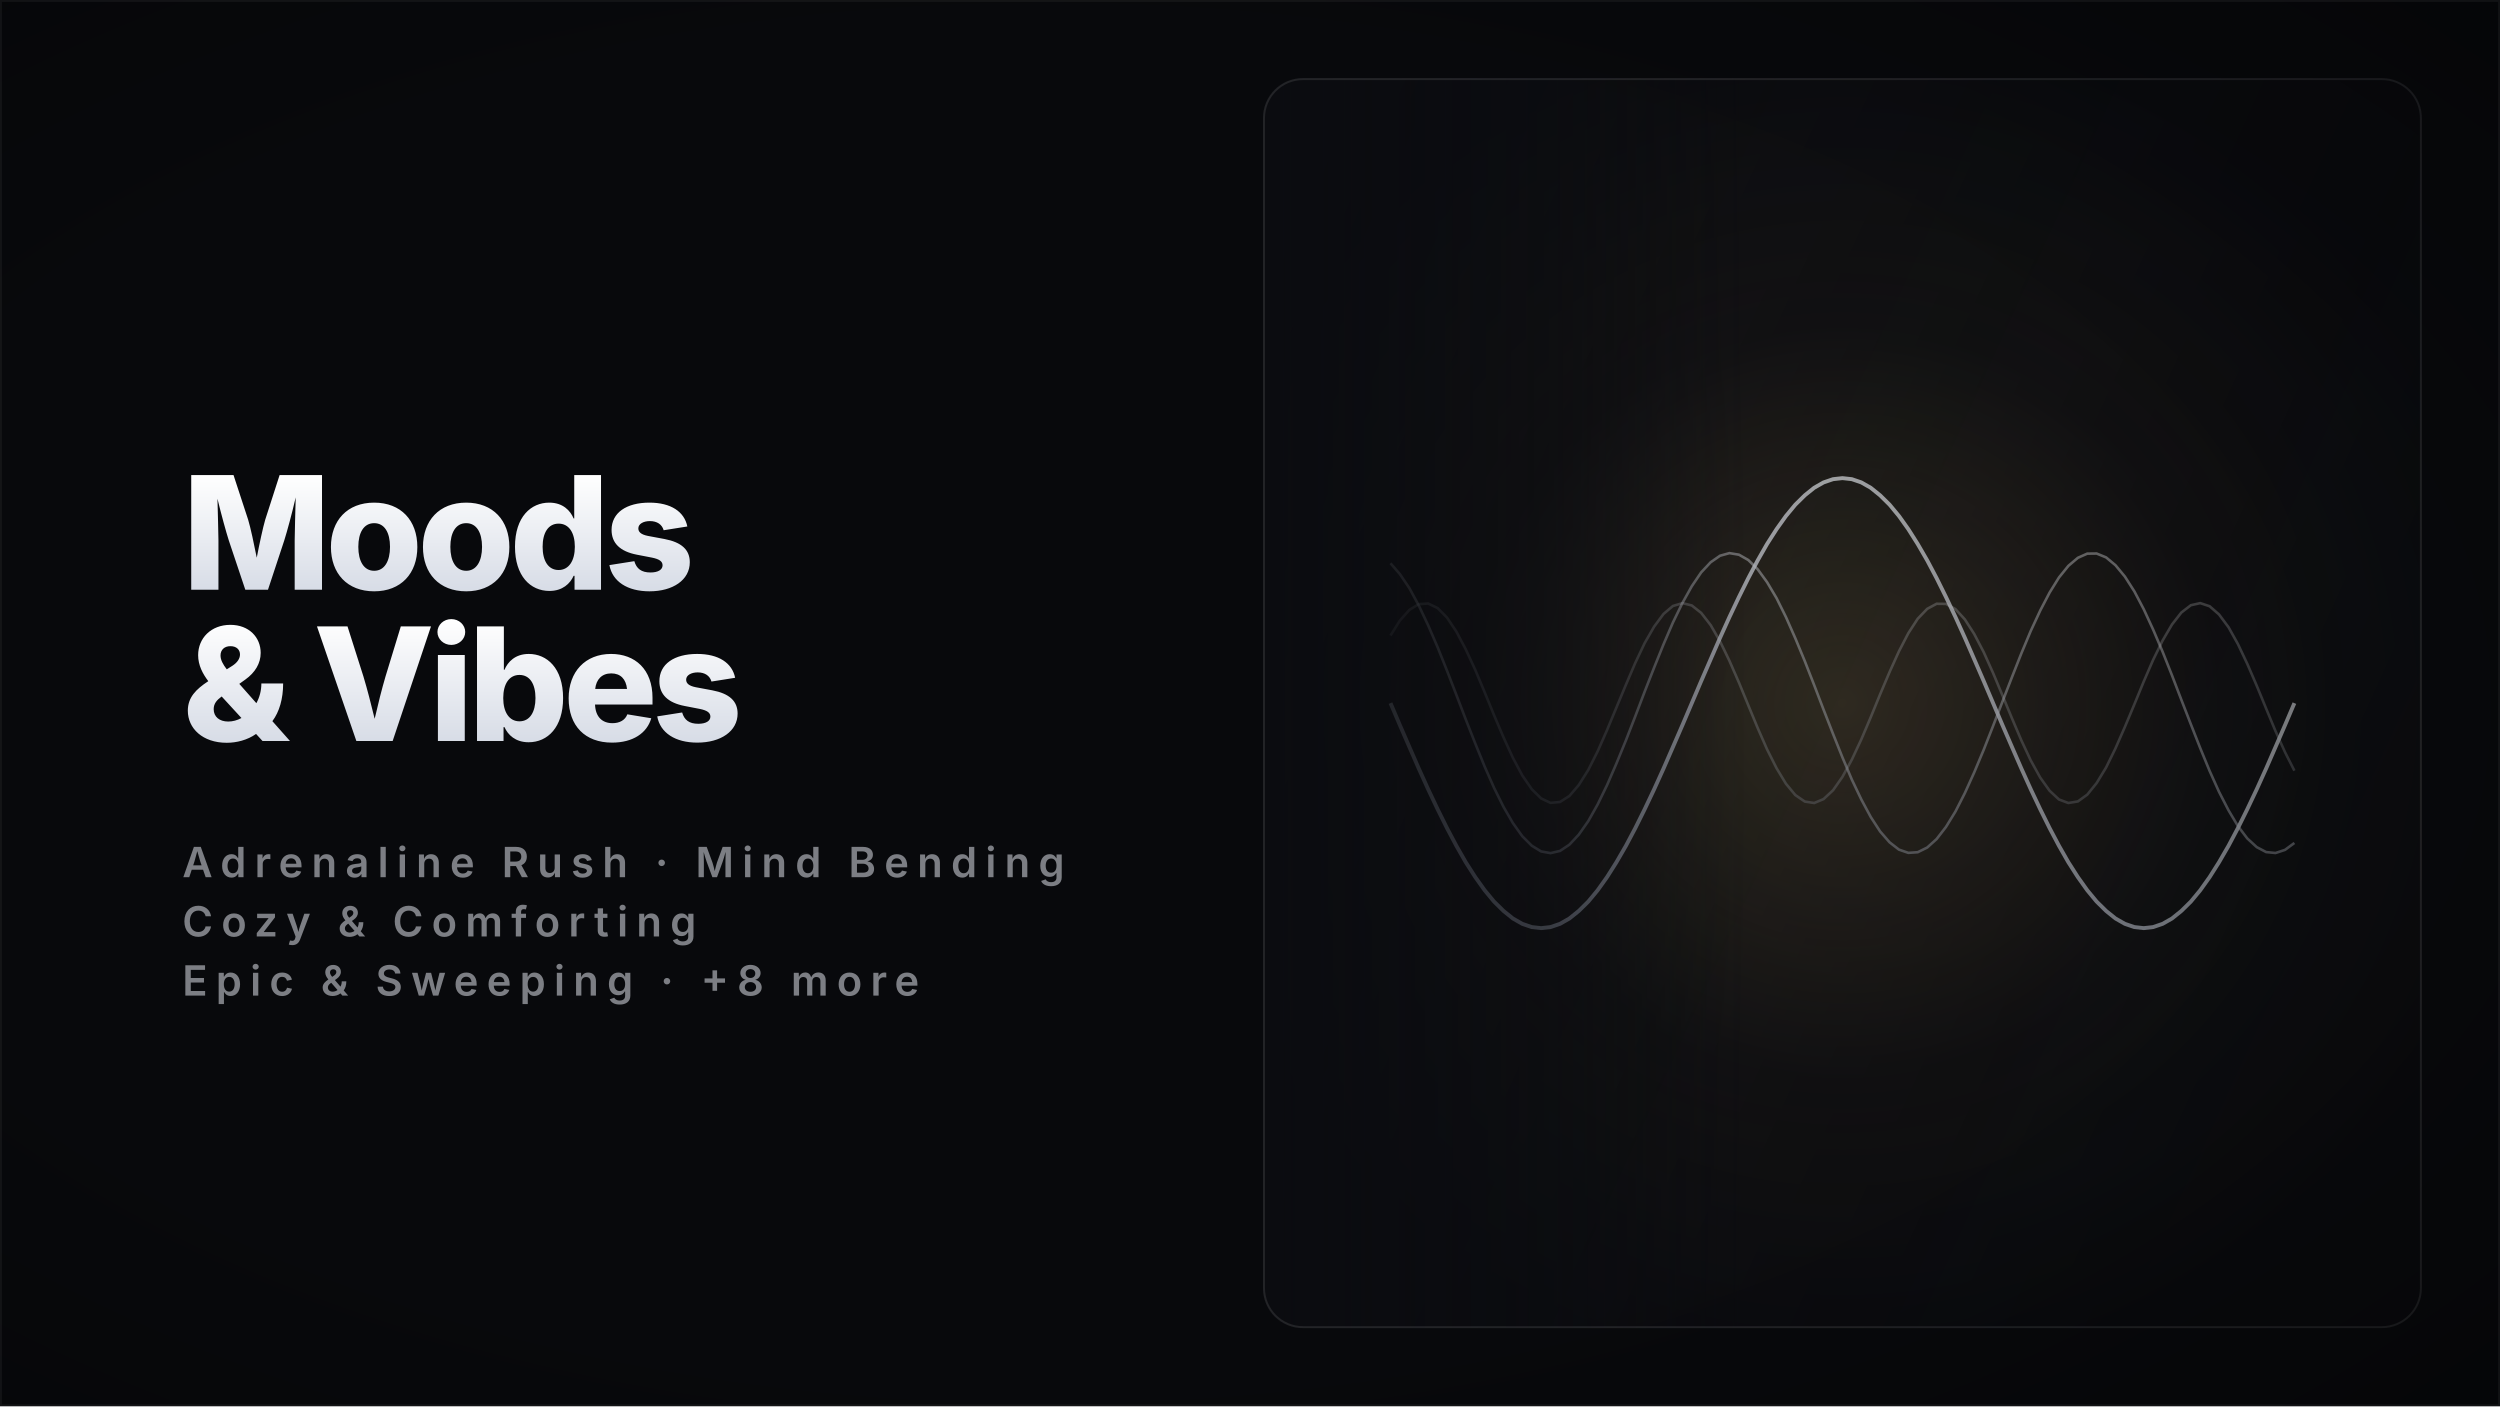
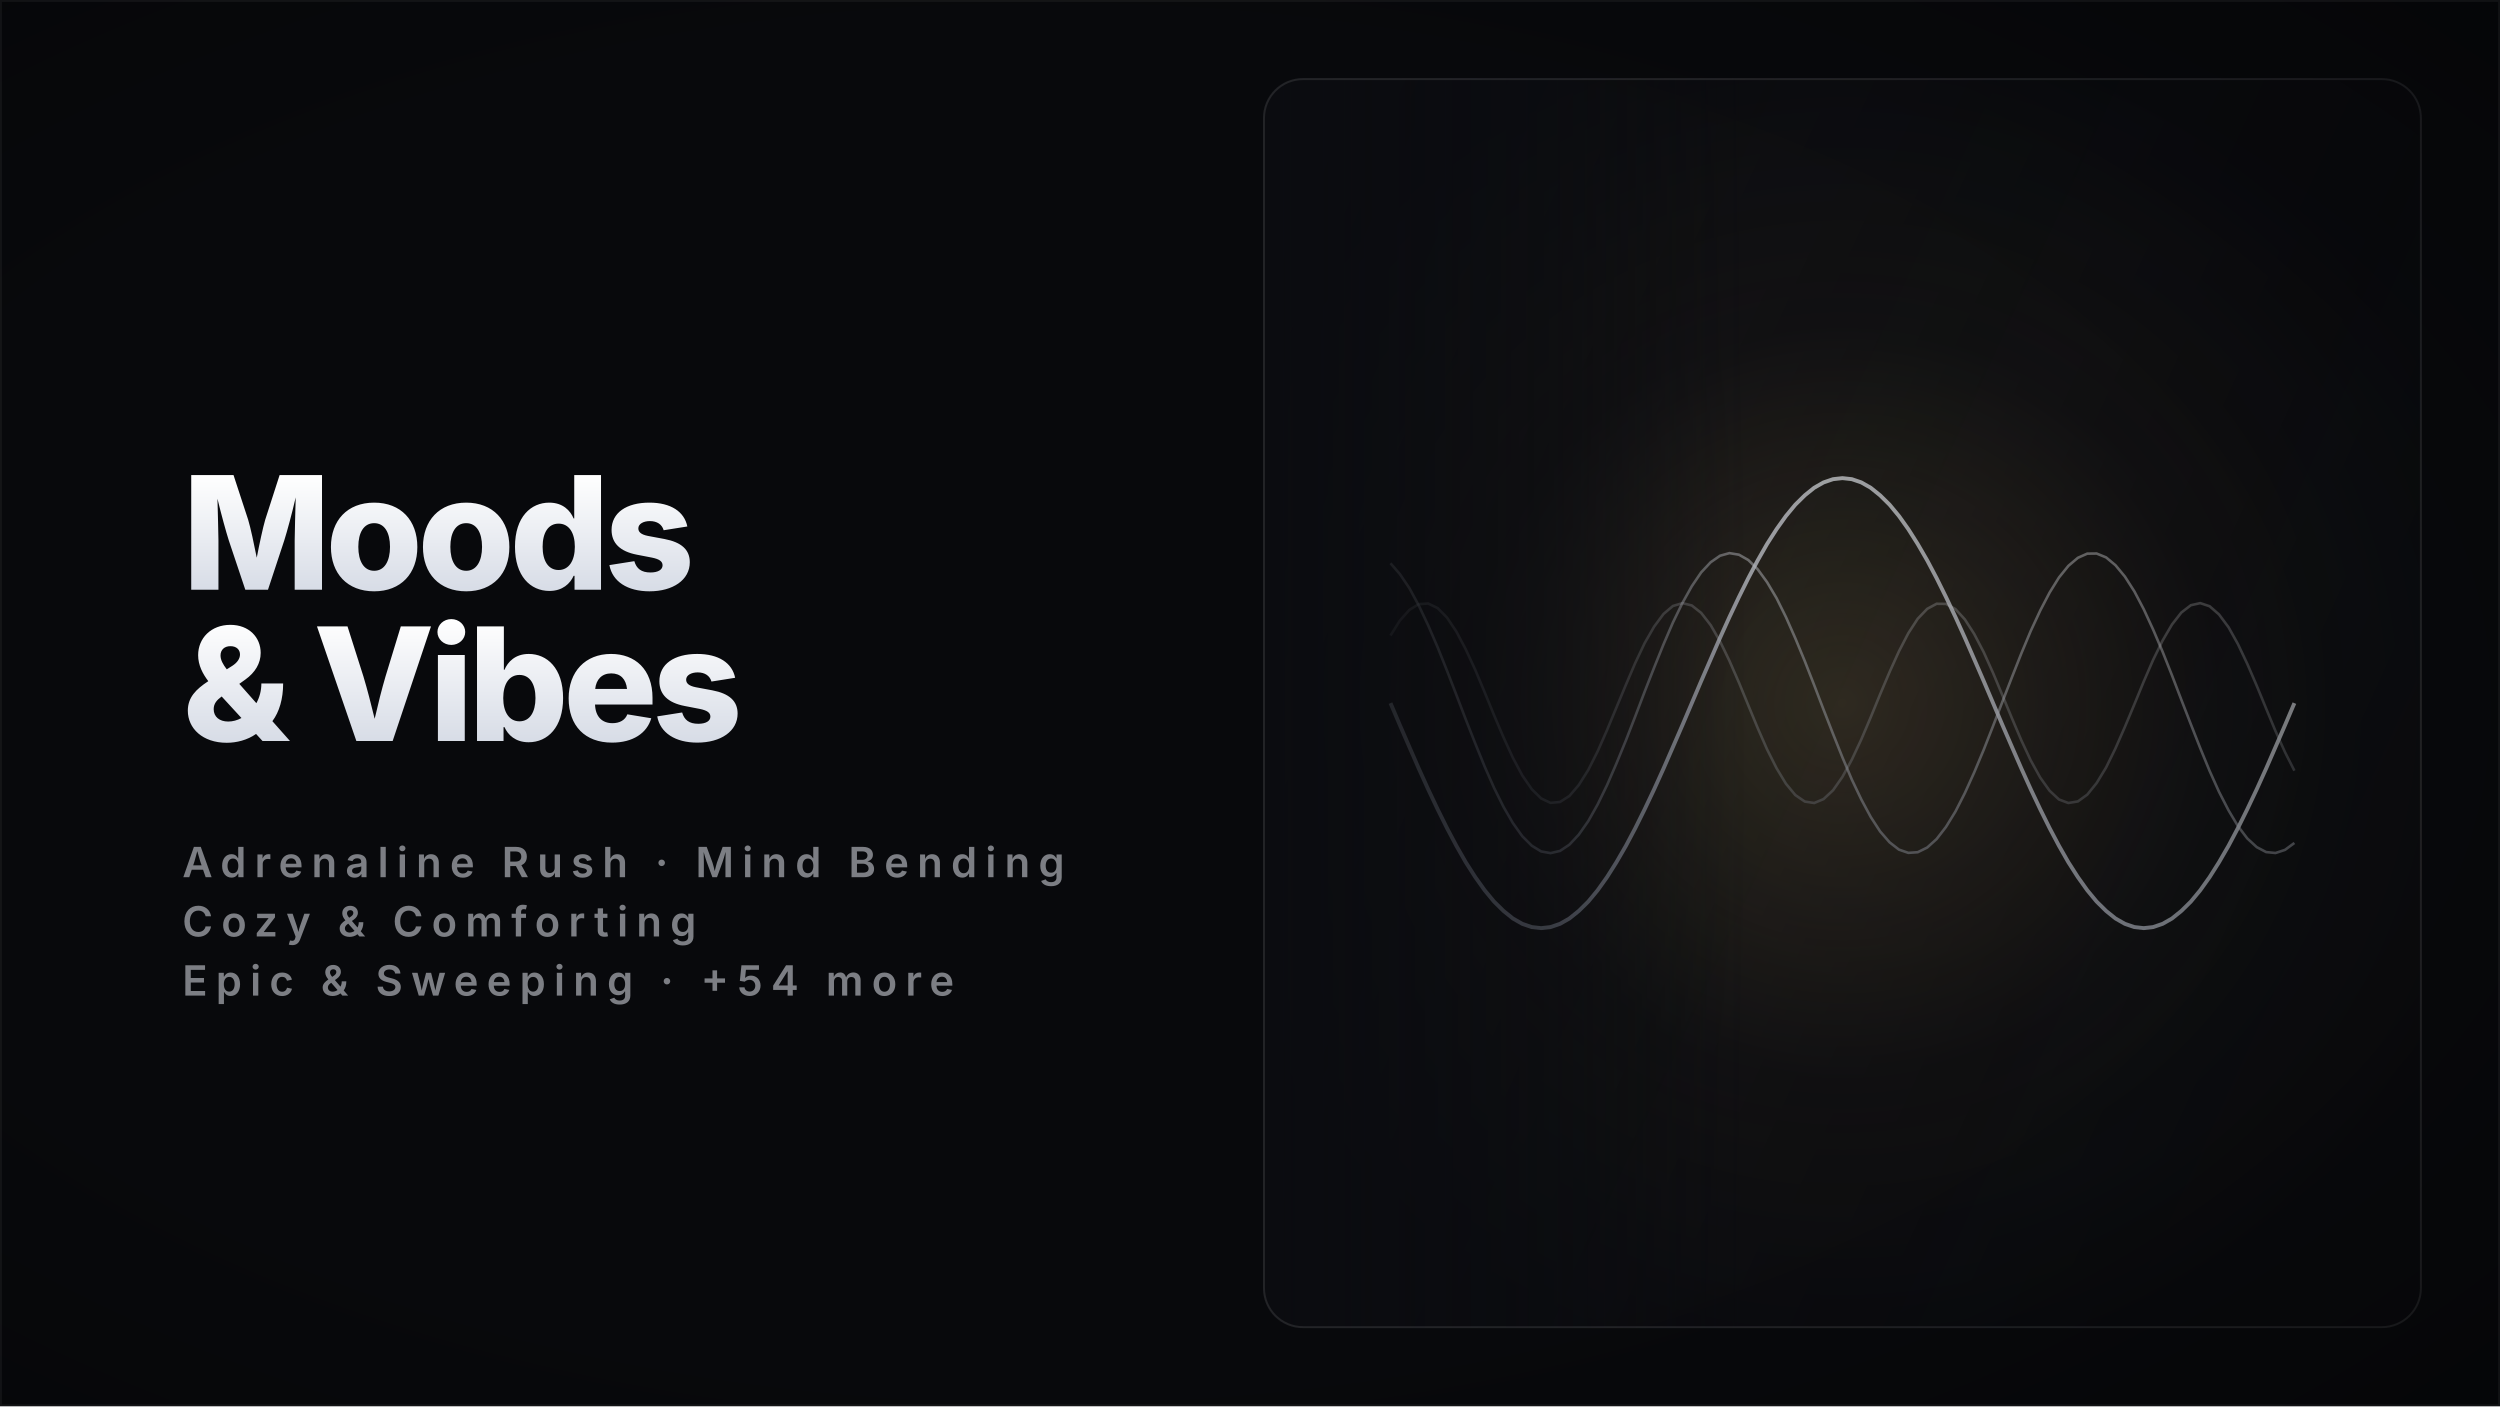
<svg xmlns="http://www.w3.org/2000/svg" width="1920" height="1080" viewBox="0 0 1920 1080" role="img" aria-label="Moods &amp; Vibes — shows collection cover" shape-rendering="geometricPrecision" text-rendering="geometricPrecision">
  <defs>
    <linearGradient id="titleFill" x1="0" y1="0" x2="0" y2="1">
      <stop offset="0" stop-color="#FFFFFF" />
      <stop offset="1" stop-color="#D7DCE6" />
    </linearGradient>
    <linearGradient id="feather" x1="0" y1="0" x2="1" y2="0">
      <stop offset="0" stop-color="#0B0C10" stop-opacity="1" />
      <stop offset="0.6" stop-color="#0B0C10" stop-opacity="0.55" />
      <stop offset="1" stop-color="#0B0C10" stop-opacity="0" />
    </linearGradient>
    <linearGradient id="panelShade" x1="0" y1="0" x2="1" y2="0.5">
      <stop offset="0" stop-color="rgba(6,7,10,0)" />
      <stop offset="1" stop-color="rgba(6,7,10,0.42)" />
    </linearGradient>
    <radialGradient id="vignette" cx="0.42" cy="0.5" r="0.85">
      <stop offset="0.55" stop-color="rgba(0,0,0,0)" />
      <stop offset="1" stop-color="rgba(0,0,0,0.45)" />
    </radialGradient>
    <clipPath id="cardClip">
      <rect x="970" y="60" width="890" height="960" rx="30" />
    </clipPath>
    <linearGradient id="ivoryS" x1="0" y1="0" x2="1" y2="1">
      <stop offset="0" stop-color="#FFFFFF" />
      <stop offset="1" stop-color="#9AA2B4" />
    </linearGradient>
    <radialGradient id="glow" cx="0.5" cy="0.5" r="0.5">
      <stop offset="0" stop-color="#C8A96A" stop-opacity="0.26" />
      <stop offset="0.55" stop-color="#C8A96A" stop-opacity="0.05" />
      <stop offset="1" stop-color="#C8A96A" stop-opacity="0" />
    </radialGradient>
    <linearGradient id="beamG" x1="0" y1="0" x2="0" y2="1">
      <stop offset="0" stop-color="#FFFFFF" stop-opacity="0.34" />
      <stop offset="1" stop-color="#FFFFFF" stop-opacity="0" />
    </linearGradient>
    <linearGradient id="barG" x1="0" y1="1" x2="0" y2="0">
      <stop offset="0" stop-color="#3A3F4D" />
      <stop offset="0.6" stop-color="#C9CEDB" />
      <stop offset="1" stop-color="#FFFFFF" />
    </linearGradient>
    <linearGradient id="colG" x1="0" y1="1" x2="0" y2="0">
      <stop offset="0" stop-color="#4A5060" stop-opacity="0.85" />
      <stop offset="1" stop-color="#E8ECF4" />
    </linearGradient>
    <radialGradient id="disc" cx="0.38" cy="0.34" r="0.75">
      <stop offset="0" stop-color="#FFFFFF" stop-opacity="0.9" />
      <stop offset="1" stop-color="#C8A96A" stop-opacity="0.12" />
    </radialGradient>
    <style>
      .glow { animation: glowPulse 11s ease-in-out infinite; }
      @keyframes glowPulse { 0%,100% { opacity: 0.68; } 50% { opacity: 1; } }
      @media (prefers-reduced-motion: reduce) { .glow { animation: none; } }
    </style>
  </defs>
  <rect x="0" y="0" width="1920" height="1080" fill="#08090C" />
  <rect x="970" y="60" width="890" height="960" rx="30" fill="#0B0C10" />
  <g clip-path="url(#cardClip)">
    <g transform="translate(2830 0) scale(-1 1)">
      <circle cx="1415" cy="540" r="528" fill="url(#glow)" class="glow" />
      <path d="M 1067.9 540 L 1075.1 556.9 L 1082.4 573.7 L 1089.6 590.2 L 1096.8 606.1 L 1104.1 621.5 L 1111.3 636 L 1118.5 649.6 L 1125.8 662.2 L 1133 673.6 L 1140.2 683.7 L 1147.4 692.4 L 1154.7 699.6 L 1161.9 705.4 L 1169.1 709.5 L 1176.4 712 L 1183.6 712.8 L 1190.8 712 L 1198.1 709.5 L 1205.3 705.4 L 1212.5 699.6 L 1219.8 692.4 L 1227 683.7 L 1234.2 673.6 L 1241.5 662.2 L 1248.7 649.6 L 1255.9 636 L 1263.1 621.5 L 1270.4 606.1 L 1277.6 590.2 L 1284.8 573.7 L 1292.1 556.9 L 1299.3 540 L 1306.5 523.1 L 1313.8 506.3 L 1321 489.8 L 1328.2 473.9 L 1335.5 458.5 L 1342.7 444 L 1349.9 430.4 L 1357.2 417.8 L 1364.4 406.4 L 1371.6 396.3 L 1378.8 387.6 L 1386.1 380.4 L 1393.3 374.6 L 1400.5 370.5 L 1407.8 368 L 1415 367.2 L 1422.2 368 L 1429.5 370.5 L 1436.7 374.6 L 1443.9 380.4 L 1451.2 387.6 L 1458.4 396.3 L 1465.6 406.4 L 1472.9 417.8 L 1480.1 430.4 L 1487.3 444 L 1494.5 458.5 L 1501.8 473.9 L 1509 489.8 L 1516.2 506.3 L 1523.5 523.1 L 1530.7 540 L 1537.9 556.9 L 1545.2 573.7 L 1552.4 590.2 L 1559.6 606.1 L 1566.9 621.5 L 1574.1 636 L 1581.3 649.6 L 1588.6 662.2 L 1595.8 673.6 L 1603 683.7 L 1610.2 692.4 L 1617.5 699.6 L 1624.7 705.4 L 1631.9 709.5 L 1639.2 712 L 1646.4 712.8 L 1653.6 712 L 1660.9 709.5 L 1668.1 705.4 L 1675.3 699.6 L 1682.6 692.4 L 1689.8 683.7 L 1697 673.6 L 1704.3 662.2 L 1711.5 649.6 L 1718.7 636 L 1725.9 621.5 L 1733.2 606.1 L 1740.4 590.2 L 1747.6 573.7 L 1754.9 556.9 L 1762.1 540" fill="none" stroke="url(#ivoryS)" stroke-width="3" opacity="0.85" />
      <path d="M 1067.9 647.4 L 1075.1 652.7 L 1082.4 655.1 L 1089.6 654.4 L 1096.8 650.6 L 1104.1 643.9 L 1111.3 634.4 L 1118.5 622.3 L 1125.8 608.1 L 1133 592.1 L 1140.2 574.6 L 1147.4 556.3 L 1154.7 537.5 L 1161.9 518.7 L 1169.1 500.6 L 1176.4 483.5 L 1183.6 467.9 L 1190.8 454.2 L 1198.1 442.8 L 1205.3 434.1 L 1212.5 428.1 L 1219.8 425.1 L 1227 425.2 L 1234.2 428.4 L 1241.5 434.6 L 1248.7 443.5 L 1255.9 455.1 L 1263.1 468.9 L 1270.4 484.6 L 1277.6 501.8 L 1284.8 520 L 1292.1 538.8 L 1299.3 557.5 L 1306.5 575.8 L 1313.8 593.2 L 1321 609.1 L 1328.2 623.2 L 1335.5 635.1 L 1342.7 644.4 L 1349.9 650.9 L 1357.2 654.5 L 1364.4 655 L 1371.6 652.5 L 1378.8 646.9 L 1386.1 638.5 L 1393.3 627.4 L 1400.5 614 L 1407.8 598.7 L 1415 581.7 L 1422.2 563.7 L 1429.5 545 L 1436.7 526.2 L 1443.9 507.8 L 1451.2 490.2 L 1458.4 473.9 L 1465.6 459.4 L 1472.9 447.1 L 1480.1 437.2 L 1487.3 430.1 L 1494.5 426 L 1501.8 424.8 L 1509 426.8 L 1516.2 431.8 L 1523.5 439.6 L 1530.7 450.2 L 1537.9 463.1 L 1545.2 478.1 L 1552.4 494.8 L 1559.6 512.6 L 1566.9 531.2 L 1574.1 550.1 L 1581.3 568.6 L 1588.6 586.4 L 1595.8 603 L 1603 617.8 L 1610.2 630.6 L 1617.5 641 L 1624.7 648.7 L 1631.9 653.5 L 1639.2 655.2 L 1646.4 653.9 L 1653.6 649.5 L 1660.9 642.2 L 1668.1 632.1 L 1675.3 619.7 L 1682.6 605 L 1689.8 588.7 L 1697 571 L 1704.3 552.5 L 1711.5 533.7 L 1718.7 515.1 L 1725.9 497.1 L 1733.2 480.2 L 1740.4 465 L 1747.6 451.7 L 1754.9 440.9 L 1762.1 432.6" fill="none" stroke="url(#ivoryS)" stroke-width="2" opacity="0.5" />
      <path d="M 1067.9 591.9 L 1075.1 577.7 L 1082.4 561.5 L 1089.6 544.2 L 1096.8 526.7 L 1104.1 509.8 L 1111.3 494.6 L 1118.5 481.7 L 1125.8 471.9 L 1133 465.6 L 1140.2 463.2 L 1147.4 464.8 L 1154.7 470.4 L 1161.9 479.6 L 1169.1 491.9 L 1176.4 506.8 L 1183.6 523.4 L 1190.8 540.9 L 1198.1 558.3 L 1205.3 574.7 L 1212.5 589.4 L 1219.8 601.4 L 1227 610.3 L 1234.2 615.5 L 1241.5 616.7 L 1248.7 614 L 1255.9 607.3 L 1263.1 597.2 L 1270.4 584 L 1277.6 568.6 L 1284.8 551.7 L 1292.1 534.1 L 1299.3 516.9 L 1306.5 500.9 L 1313.8 486.9 L 1321 475.7 L 1328.2 467.8 L 1335.5 463.8 L 1342.7 463.7 L 1349.9 467.6 L 1357.2 475.2 L 1364.4 486.3 L 1371.6 500.2 L 1378.8 516.1 L 1386.1 533.3 L 1393.3 550.9 L 1400.5 567.8 L 1407.8 583.4 L 1415 596.6 L 1422.2 606.9 L 1429.5 613.7 L 1436.7 616.7 L 1443.9 615.6 L 1451.2 610.6 L 1458.4 601.9 L 1465.6 590 L 1472.9 575.5 L 1480.1 559.1 L 1487.3 541.7 L 1494.5 524.2 L 1501.8 507.5 L 1509 492.6 L 1516.2 480.1 L 1523.5 470.7 L 1530.7 465 L 1537.9 463.2 L 1545.2 465.4 L 1552.4 471.5 L 1559.6 481.2 L 1566.9 493.9 L 1574.1 509.1 L 1581.3 525.9 L 1588.6 543.4 L 1595.8 560.7 L 1603 577 L 1610.2 591.3 L 1617.5 602.9 L 1624.7 611.3 L 1631.9 615.9 L 1639.2 616.6 L 1646.4 613.2 L 1653.6 606.1 L 1660.9 595.5 L 1668.1 582 L 1675.3 566.3 L 1682.6 549.2 L 1689.8 531.6 L 1697 514.5 L 1704.3 498.7 L 1711.5 485.1 L 1718.7 474.3 L 1725.9 467 L 1733.2 463.5 L 1740.4 464 L 1747.6 468.4 L 1754.9 476.6 L 1762.1 488.1" fill="none" stroke="url(#ivoryS)" stroke-width="2" opacity="0.3" />
    </g>
    <rect x="970" y="60" width="890" height="960" fill="url(#panelShade)" />
    <rect x="970" y="60" width="373.8" height="960" fill="url(#feather)" />
  </g>
  <rect x="970.75" y="60.75" width="888.5" height="958.5" rx="30" fill="none" stroke="rgba(255,255,255,0.10)" stroke-width="1.5" />
  <rect x="0" y="0" width="1920" height="1080" fill="url(#vignette)" />
  <g>
    <text x="140" y="452.9" font-family="Inter" font-size="121" font-weight="800" letter-spacing="-4.24" fill="url(#titleFill)">Moods</text>
    <text x="140" y="569.1" font-family="Inter" font-size="121" font-weight="800" letter-spacing="-4.24" fill="url(#titleFill)">&amp; Vibes</text>
    <text x="140" y="673.7" font-family="Inter" font-size="32" font-weight="600" letter-spacing="6.40" fill="rgba(231,235,243,0.52)">Adrenaline Rush  ·  Mind Bending</text>
    <text x="140" y="719.2" font-family="Inter" font-size="32" font-weight="600" letter-spacing="6.40" fill="rgba(231,235,243,0.52)">Cozy &amp; Comforting</text>
-     <text x="140" y="764.6" font-family="Inter" font-size="32" font-weight="600" letter-spacing="6.40" fill="rgba(231,235,243,0.52)">Epic &amp; Sweeping  ·  +8 more</text>
+     <text x="140" y="764.6" font-family="Inter" font-size="32" font-weight="600" letter-spacing="6.40" fill="rgba(231,235,243,0.52)">Epic &amp; Sweeping  ·  +54 more</text>
  </g>
  <rect x="0.75" y="0.75" width="1918.5" height="1078.5" fill="none" stroke="rgba(255,255,255,0.05)" stroke-width="1.5" />
</svg>
